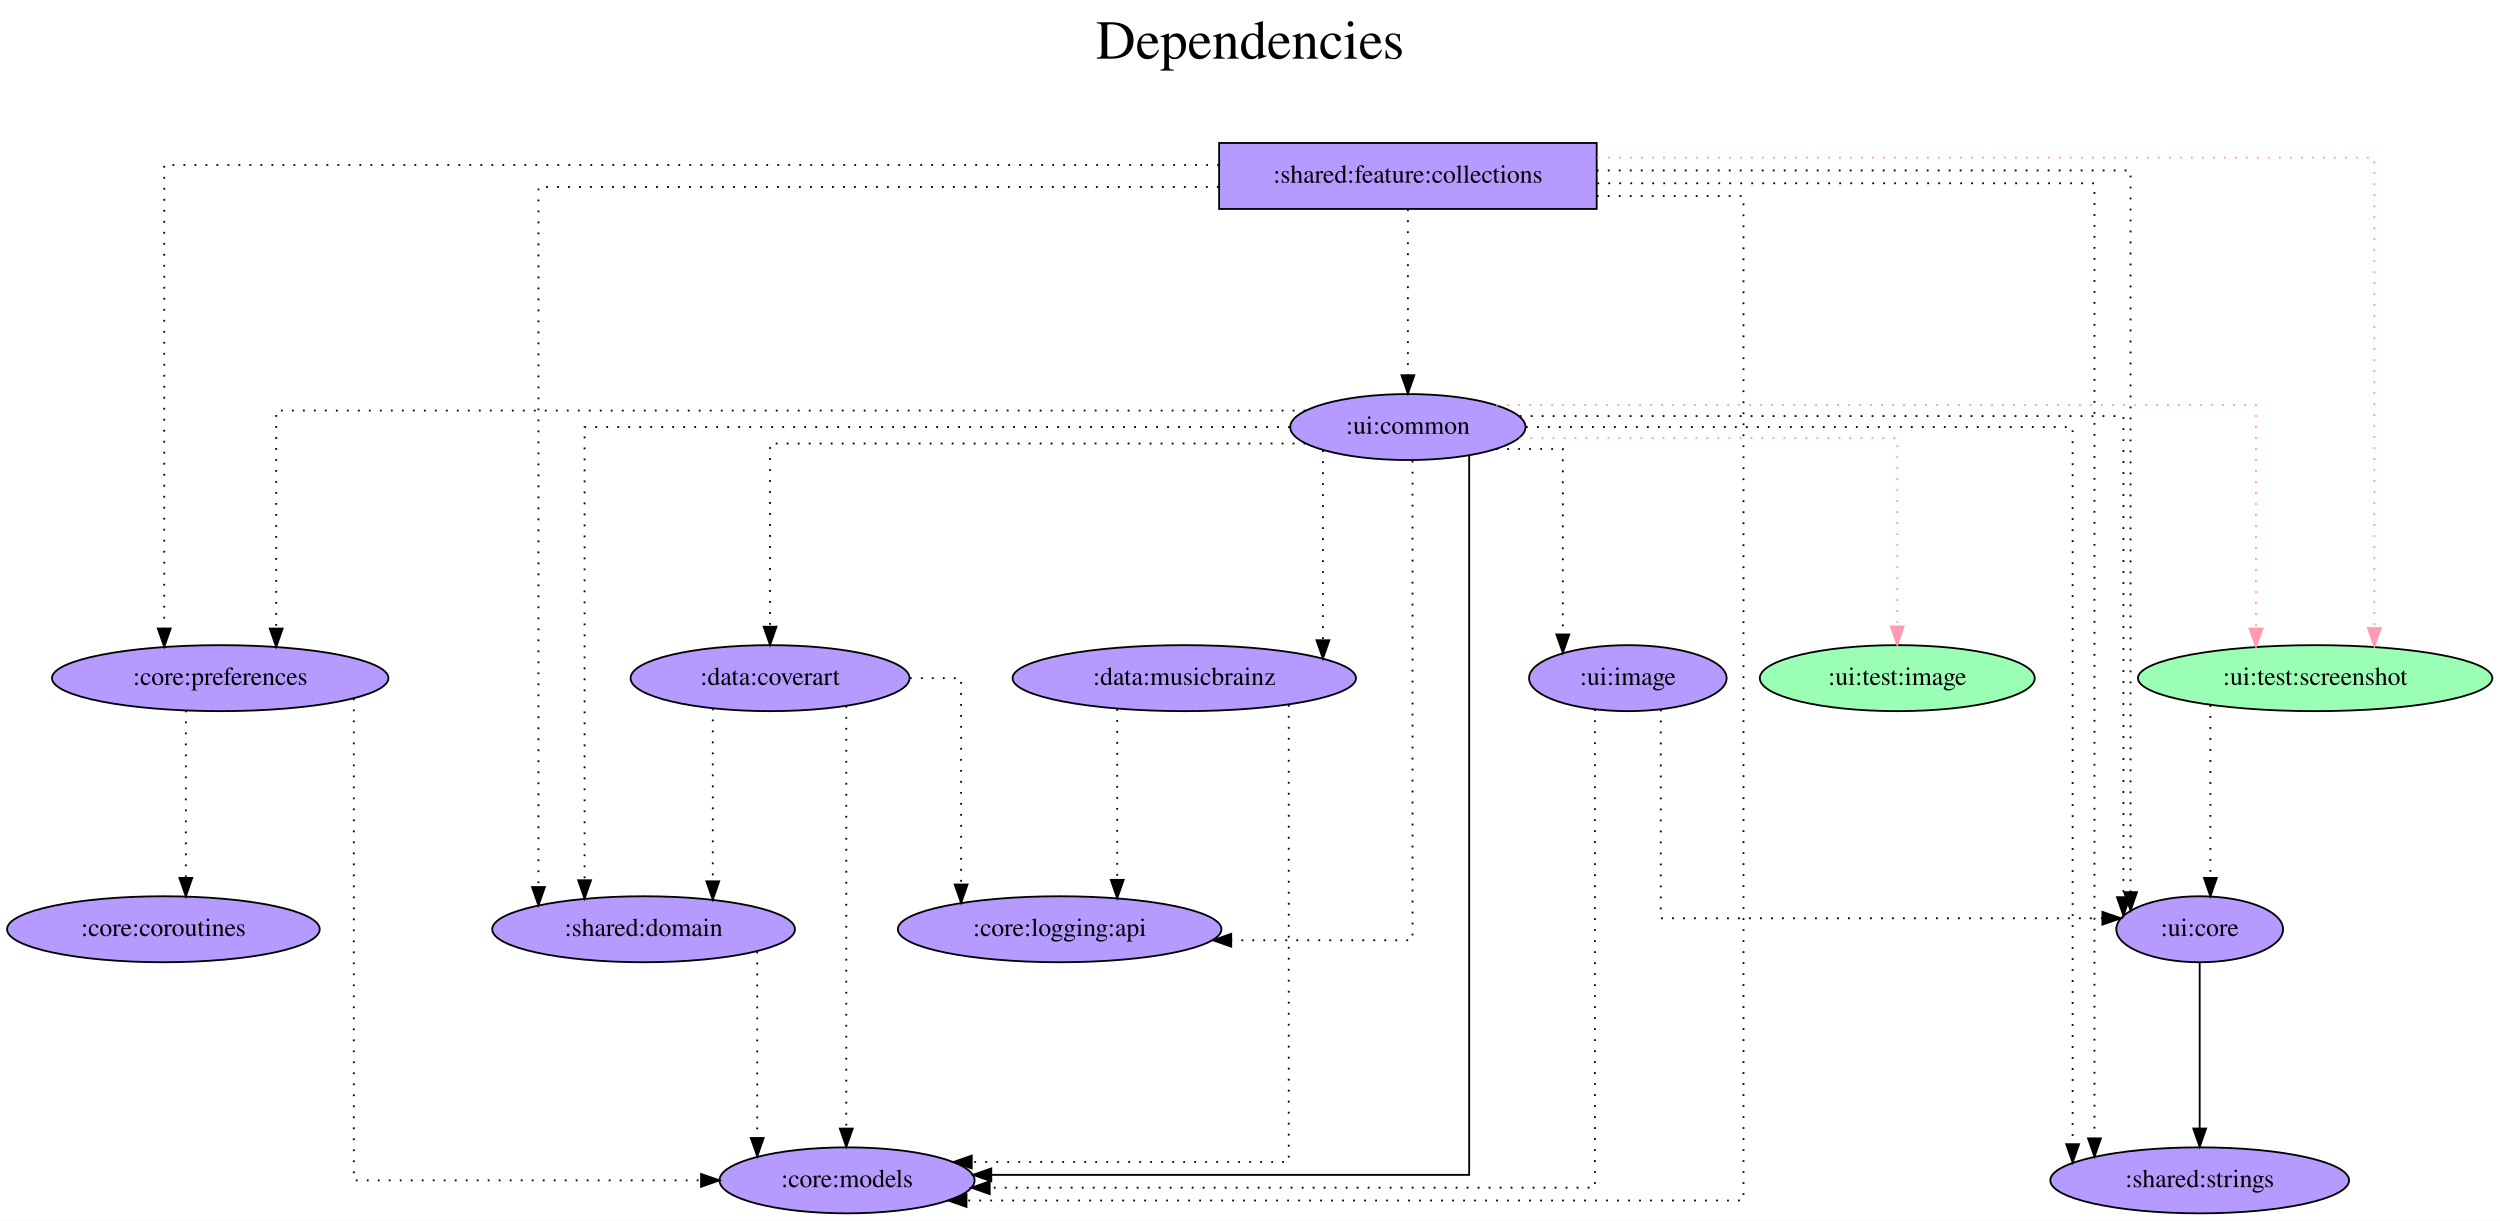
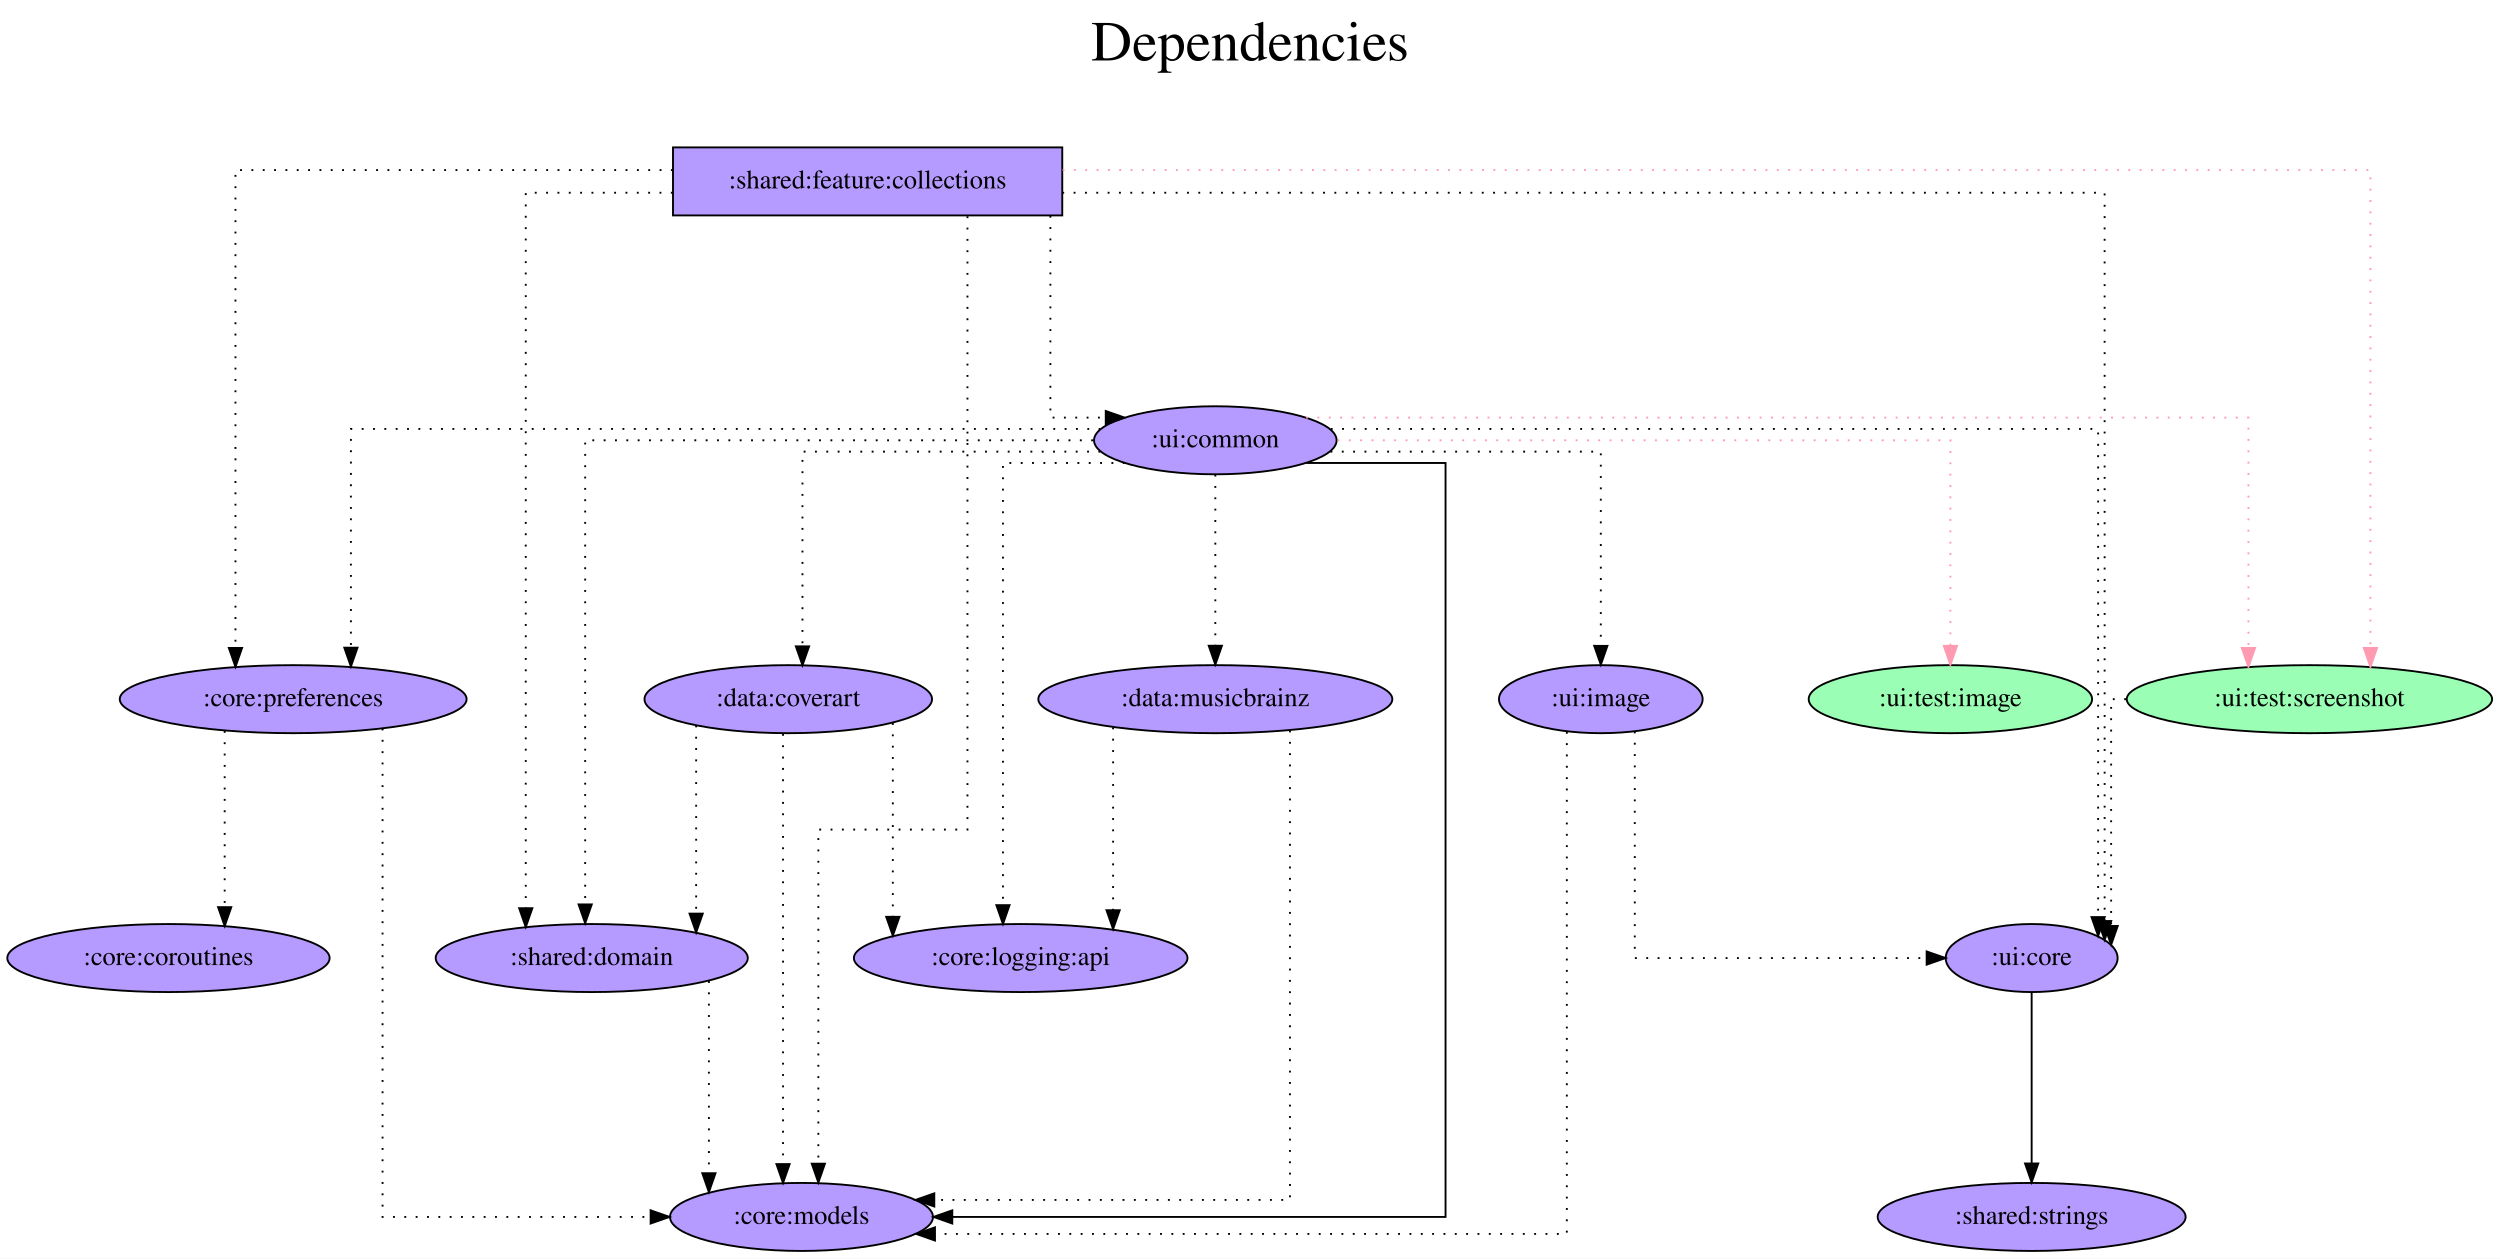
- <svg xmlns="http://www.w3.org/2000/svg" width="1364pt" height="666pt" viewBox="0.00 0.00 1363.98 666.00">
+ <svg xmlns="http://www.w3.org/2000/svg" width="1323pt" height="666pt" viewBox="0.00 0.00 1322.98 666.00">
  <g id="graph0" class="graph" transform="scale(1 1) rotate(0) translate(4 662)">
-     <polygon fill="white" stroke="transparent" points="-4,4 -4,-662 1359.98,-662 1359.98,4 -4,4" />
-     <text text-anchor="middle" x="677.99" y="-630" font-family="Times,serif" font-size="30.00">Dependencies</text>
-     <text text-anchor="middle" x="677.99" y="-597" font-family="Times,serif" font-size="30.00"> </text>
+     <polygon fill="white" stroke="transparent" points="-4,4 -4,-662 1318.98,-662 1318.98,4 -4,4" />
+     <text text-anchor="middle" x="657.49" y="-630" font-family="Times,serif" font-size="30.00">Dependencies</text>
+     <text text-anchor="middle" x="657.49" y="-597" font-family="Times,serif" font-size="30.00"> </text>
    <g id="node1" class="node">
-       <polygon fill="#b59aff" stroke="black" points="867.14,-584 661.14,-584 661.14,-548 867.14,-548 867.14,-584" />
-       <text text-anchor="middle" x="764.14" y="-562.3" font-family="Times,serif" font-size="14.00">:shared:feature:collections</text>
+       <polygon fill="#b59aff" stroke="black" points="558.14,-584 352.14,-584 352.14,-548 558.14,-548 558.14,-584" />
+       <text text-anchor="middle" x="455.14" y="-562.3" font-family="Times,serif" font-size="14.00">:shared:feature:collections</text>
    </g>
    <g id="node2" class="node">
-       <ellipse fill="#9affb5" stroke="black" cx="1259.14" cy="-292" rx="96.68" ry="18" />
-       <text text-anchor="middle" x="1259.14" y="-288.3" font-family="Times,serif" font-size="14.00">:ui:test:screenshot</text>
+       <ellipse fill="#9affb5" stroke="black" cx="1218.14" cy="-292" rx="96.68" ry="18" />
+       <text text-anchor="middle" x="1218.14" y="-288.3" font-family="Times,serif" font-size="14.00">:ui:test:screenshot</text>
    </g>
    <g id="edge1" class="edge">
-       <path fill="none" stroke="#ff9ab1" stroke-dasharray="1,5" d="M867.37,-576C1020.88,-576 1291.42,-576 1291.42,-576 1291.42,-576 1291.42,-319.34 1291.42,-319.34" />
-       <polygon fill="#ff9ab1" stroke="#ff9ab1" points="1294.92,-319.34 1291.42,-309.34 1287.92,-319.34 1294.92,-319.34" />
+       <path fill="none" stroke="#ff9ab1" stroke-dasharray="1,5" d="M558.3,-572C773.48,-572 1250.42,-572 1250.42,-572 1250.42,-572 1250.42,-319.09 1250.42,-319.09" />
+       <polygon fill="#ff9ab1" stroke="#ff9ab1" points="1253.92,-319.09 1250.42,-309.09 1246.92,-319.09 1253.92,-319.09" />
    </g>
    <g id="node3" class="node">
-       <ellipse fill="#b59aff" stroke="black" cx="458.14" cy="-18" rx="69.59" ry="18" />
-       <text text-anchor="middle" x="458.14" y="-14.3" font-family="Times,serif" font-size="14.00">:core:models</text>
+       <ellipse fill="#b59aff" stroke="black" cx="420.14" cy="-18" rx="69.59" ry="18" />
+       <text text-anchor="middle" x="420.14" y="-14.3" font-family="Times,serif" font-size="14.00">:core:models</text>
    </g>
    <g id="edge2" class="edge">
-       <path fill="none" stroke="black" stroke-dasharray="1,5" d="M867.2,-555C908.83,-555 947.24,-555 947.24,-555 947.24,-555 947.24,-7 947.24,-7 947.24,-7 523.3,-7 523.3,-7" />
-       <polygon fill="black" stroke="black" points="523.3,-3.5 513.3,-7 523.3,-10.5 523.3,-3.5" />
+       <path fill="none" stroke="black" stroke-dasharray="1,5" d="M507.97,-547.56C507.97,-476.31 507.97,-223 507.97,-223 507.97,-223 429.06,-223 429.06,-223 429.06,-223 429.06,-46.19 429.06,-46.19" />
+       <polygon fill="black" stroke="black" points="432.56,-46.19 429.06,-36.19 425.56,-46.19 432.56,-46.19" />
    </g>
    <g id="node4" class="node">
-       <ellipse fill="#b59aff" stroke="black" cx="116.14" cy="-292" rx="91.78" ry="18" />
-       <text text-anchor="middle" x="116.14" y="-288.3" font-family="Times,serif" font-size="14.00">:core:preferences</text>
+       <ellipse fill="#b59aff" stroke="black" cx="151.14" cy="-292" rx="91.78" ry="18" />
+       <text text-anchor="middle" x="151.14" y="-288.3" font-family="Times,serif" font-size="14.00">:core:preferences</text>
    </g>
    <g id="edge3" class="edge">
-       <path fill="none" stroke="black" stroke-dasharray="1,5" d="M661.09,-572C471.26,-572 85.6,-572 85.6,-572 85.6,-572 85.6,-319.09 85.6,-319.09" />
-       <polygon fill="black" stroke="black" points="89.1,-319.09 85.6,-309.09 82.1,-319.09 89.1,-319.09" />
+       <path fill="none" stroke="black" stroke-dasharray="1,5" d="M352.04,-572C253.74,-572 120.6,-572 120.6,-572 120.6,-572 120.6,-319.09 120.6,-319.09" />
+       <polygon fill="black" stroke="black" points="124.1,-319.09 120.6,-309.09 117.1,-319.09 124.1,-319.09" />
    </g>
    <g id="node5" class="node">
-       <ellipse fill="#b59aff" stroke="black" cx="347.14" cy="-155" rx="82.59" ry="18" />
-       <text text-anchor="middle" x="347.14" y="-151.3" font-family="Times,serif" font-size="14.00">:shared:domain</text>
+       <ellipse fill="#b59aff" stroke="black" cx="309.14" cy="-155" rx="82.59" ry="18" />
+       <text text-anchor="middle" x="309.14" y="-151.3" font-family="Times,serif" font-size="14.00">:shared:domain</text>
    </g>
    <g id="edge4" class="edge">
-       <path fill="none" stroke="black" stroke-dasharray="1,5" d="M660.92,-560C521.37,-560 289.77,-560 289.77,-560 289.77,-560 289.77,-178.02 289.77,-178.02" />
-       <polygon fill="black" stroke="black" points="293.27,-178.02 289.77,-168.02 286.27,-178.02 293.27,-178.02" />
+       <path fill="none" stroke="black" stroke-dasharray="1,5" d="M352,-560C311.37,-560 274.22,-560 274.22,-560 274.22,-560 274.22,-181.38 274.22,-181.38" />
+       <polygon fill="black" stroke="black" points="277.72,-181.38 274.22,-171.38 270.72,-181.38 277.72,-181.38" />
    </g>
    <g id="node6" class="node">
-       <ellipse fill="#b59aff" stroke="black" cx="1196.14" cy="-18" rx="81.49" ry="18" />
-       <text text-anchor="middle" x="1196.14" y="-14.3" font-family="Times,serif" font-size="14.00">:shared:strings</text>
+       <ellipse fill="#b59aff" stroke="black" cx="639.14" cy="-429" rx="64.19" ry="18" />
+       <text text-anchor="middle" x="639.14" y="-425.3" font-family="Times,serif" font-size="14.00">:ui:common</text>
    </g>
    <g id="edge5" class="edge">
-       <path fill="none" stroke="black" stroke-dasharray="1,5" d="M867.49,-562C978.37,-562 1138.73,-562 1138.73,-562 1138.73,-562 1138.73,-40.91 1138.73,-40.91" />
-       <polygon fill="black" stroke="black" points="1142.23,-40.91 1138.73,-30.91 1135.23,-40.91 1142.23,-40.91" />
+       <path fill="none" stroke="black" stroke-dasharray="1,5" d="M551.85,-547.82C551.85,-513.16 551.85,-441 551.85,-441 551.85,-441 581.15,-441 581.15,-441" />
+       <polygon fill="black" stroke="black" points="581.15,-444.5 591.15,-441 581.15,-437.5 581.15,-444.5" />
    </g>
    <g id="node7" class="node">
-       <ellipse fill="#b59aff" stroke="black" cx="764.14" cy="-429" rx="64.19" ry="18" />
-       <text text-anchor="middle" x="764.14" y="-425.3" font-family="Times,serif" font-size="14.00">:ui:common</text>
+       <ellipse fill="#b59aff" stroke="black" cx="1071.14" cy="-155" rx="45.49" ry="18" />
+       <text text-anchor="middle" x="1071.14" y="-151.3" font-family="Times,serif" font-size="14.00">:ui:core</text>
    </g>
    <g id="edge6" class="edge">
-       <path fill="none" stroke="black" stroke-dasharray="1,5" d="M764.14,-547.81C764.14,-547.81 764.14,-457.27 764.14,-457.27" />
-       <polygon fill="black" stroke="black" points="767.64,-457.27 764.14,-447.27 760.64,-457.27 767.64,-457.27" />
+       <path fill="none" stroke="black" stroke-dasharray="1,5" d="M558.15,-560C742.5,-560 1109.76,-560 1109.76,-560 1109.76,-560 1109.76,-174.61 1109.76,-174.61" />
+       <polygon fill="black" stroke="black" points="1113.26,-174.61 1109.76,-164.61 1106.26,-174.61 1113.26,-174.61" />
+     </g>
+     <g id="edge7" class="edge">
+       <path fill="none" stroke="black" stroke-dasharray="1,5" d="M1121.09,-292C1116.16,-292 1113.2,-292 1113.2,-292 1113.2,-292 1113.2,-171.98 1113.2,-171.98" />
+       <polygon fill="black" stroke="black" points="1116.7,-171.98 1113.2,-161.98 1109.7,-171.98 1116.7,-171.98" />
+     </g>
+     <g id="edge9" class="edge">
+       <path fill="none" stroke="black" stroke-dasharray="1,5" d="M198.44,-276.48C198.44,-218.52 198.44,-18 198.44,-18 198.44,-18 340.3,-18 340.3,-18" />
+       <polygon fill="black" stroke="black" points="340.3,-21.5 350.3,-18 340.3,-14.5 340.3,-21.5" />
    </g>
    <g id="node8" class="node">
-       <ellipse fill="#b59aff" stroke="black" cx="1196.14" cy="-155" rx="45.49" ry="18" />
-       <text text-anchor="middle" x="1196.14" y="-151.3" font-family="Times,serif" font-size="14.00">:ui:core</text>
-     </g>
-     <g id="edge7" class="edge">
-       <path fill="none" stroke="black" stroke-dasharray="1,5" d="M867.22,-569C984.04,-569 1158.42,-569 1158.42,-569 1158.42,-569 1158.42,-175.23 1158.42,-175.23" />
-       <polygon fill="black" stroke="black" points="1161.92,-175.23 1158.42,-165.23 1154.92,-175.23 1161.92,-175.23" />
-     </g>
-     <g id="edge8" class="edge">
-       <path fill="none" stroke="black" stroke-dasharray="1,5" d="M1201.97,-277.34C1201.97,-277.34 1201.97,-183.01 1201.97,-183.01" />
-       <polygon fill="black" stroke="black" points="1205.47,-183.01 1201.97,-173.01 1198.47,-183.01 1205.47,-183.01" />
-     </g>
-     <g id="edge10" class="edge">
-       <path fill="none" stroke="black" stroke-dasharray="1,5" d="M189.03,-280.92C189.03,-229.66 189.03,-18 189.03,-18 189.03,-18 378.49,-18 378.49,-18" />
-       <polygon fill="black" stroke="black" points="378.49,-21.5 388.49,-18 378.49,-14.5 378.49,-21.5" />
-     </g>
-     <g id="node9" class="node">
      <ellipse fill="#b59aff" stroke="black" cx="85.14" cy="-155" rx="85.29" ry="18" />
      <text text-anchor="middle" x="85.14" y="-151.3" font-family="Times,serif" font-size="14.00">:core:coroutines</text>
    </g>
-     <g id="edge9" class="edge">
-       <path fill="none" stroke="black" stroke-dasharray="1,5" d="M97.39,-274.37C97.39,-274.37 97.39,-183 97.39,-183" />
-       <polygon fill="black" stroke="black" points="100.89,-183 97.39,-173 93.89,-183 100.89,-183" />
+     <g id="edge8" class="edge">
+       <path fill="none" stroke="black" stroke-dasharray="1,5" d="M114.89,-275.2C114.89,-275.2 114.89,-181.94 114.89,-181.94" />
+       <polygon fill="black" stroke="black" points="118.39,-181.94 114.89,-171.94 111.39,-181.94 118.39,-181.94" />
+     </g>
+     <g id="edge10" class="edge">
+       <path fill="none" stroke="black" stroke-dasharray="1,5" d="M371.14,-142.84C371.14,-142.84 371.14,-41.13 371.14,-41.13" />
+       <polygon fill="black" stroke="black" points="374.64,-41.13 371.14,-31.13 367.64,-41.13 374.64,-41.13" />
+     </g>
+     <g id="edge12" class="edge">
+       <path fill="none" stroke="#ff9ab1" stroke-dasharray="1,5" d="M687.18,-441C820.59,-441 1185.86,-441 1185.86,-441 1185.86,-441 1185.86,-319.09 1185.86,-319.09" />
+       <polygon fill="#ff9ab1" stroke="#ff9ab1" points="1189.36,-319.09 1185.86,-309.09 1182.36,-319.09 1189.36,-319.09" />
+     </g>
+     <g id="edge13" class="edge">
+       <path fill="none" stroke="black" d="M687.29,-417C721.34,-417 760.97,-417 760.97,-417 760.97,-417 760.97,-18 760.97,-18 760.97,-18 499.94,-18 499.94,-18" />
+       <polygon fill="black" stroke="black" points="499.94,-14.5 489.94,-18 499.94,-21.5 499.94,-14.5" />
+     </g>
+     <g id="edge16" class="edge">
+       <path fill="none" stroke="black" stroke-dasharray="1,5" d="M578.4,-435C453.96,-435 181.69,-435 181.69,-435 181.69,-435 181.69,-319.25 181.69,-319.25" />
+       <polygon fill="black" stroke="black" points="185.19,-319.25 181.69,-309.25 178.19,-319.25 185.19,-319.25" />
+     </g>
+     <g id="edge18" class="edge">
+       <path fill="none" stroke="black" stroke-dasharray="1,5" d="M574.45,-429C477.47,-429 305.66,-429 305.66,-429 305.66,-429 305.66,-183.4 305.66,-183.4" />
+       <polygon fill="black" stroke="black" points="309.16,-183.4 305.66,-173.4 302.16,-183.4 309.16,-183.4" />
+     </g>
+     <g id="edge19" class="edge">
+       <path fill="none" stroke="black" stroke-dasharray="1,5" d="M700.22,-435C826.85,-435 1106.32,-435 1106.32,-435 1106.32,-435 1106.32,-176.67 1106.32,-176.67" />
+       <polygon fill="black" stroke="black" points="1109.82,-176.67 1106.32,-166.67 1102.82,-176.67 1109.82,-176.67" />
+     </g>
+     <g id="node9" class="node">
+       <ellipse fill="#9affb5" stroke="black" cx="1028.14" cy="-292" rx="74.99" ry="18" />
+       <text text-anchor="middle" x="1028.14" y="-288.3" font-family="Times,serif" font-size="14.00">:ui:test:image</text>
    </g>
    <g id="edge11" class="edge">
-       <path fill="none" stroke="black" stroke-dasharray="1,5" d="M409.14,-142.84C409.14,-142.84 409.14,-41.13 409.14,-41.13" />
-       <polygon fill="black" stroke="black" points="412.64,-41.13 409.14,-31.13 405.64,-41.13 412.64,-41.13" />
+       <path fill="none" stroke="#ff9ab1" stroke-dasharray="1,5" d="M703.81,-429C814.43,-429 1028.14,-429 1028.14,-429 1028.14,-429 1028.14,-320.19 1028.14,-320.19" />
+       <polygon fill="#ff9ab1" stroke="#ff9ab1" points="1031.64,-320.19 1028.14,-310.19 1024.64,-320.19 1031.64,-320.19" />
    </g>
-     <g id="edge13" class="edge">
-       <path fill="none" stroke="#ff9ab1" stroke-dasharray="1,5" d="M812.35,-441C930.87,-441 1226.86,-441 1226.86,-441 1226.86,-441 1226.86,-319.09 1226.86,-319.09" />
-       <polygon fill="#ff9ab1" stroke="#ff9ab1" points="1230.36,-319.09 1226.86,-309.09 1223.36,-319.09 1230.36,-319.09" />
+     <g id="node10" class="node">
+       <ellipse fill="#b59aff" stroke="black" cx="413.14" cy="-292" rx="76.09" ry="18" />
+       <text text-anchor="middle" x="413.14" y="-288.3" font-family="Times,serif" font-size="14.00">:data:coverart</text>
    </g>
    <g id="edge14" class="edge">
-       <path fill="none" stroke="black" d="M797.57,-413.5C797.57,-338.98 797.57,-21 797.57,-21 797.57,-21 536.83,-21 536.83,-21" />
-       <polygon fill="black" stroke="black" points="536.83,-17.5 526.83,-21 536.83,-24.5 536.83,-17.5" />
+       <path fill="none" stroke="black" stroke-dasharray="1,5" d="M578.28,-423C513.64,-423 420.66,-423 420.66,-423 420.66,-423 420.66,-319.94 420.66,-319.94" />
+       <polygon fill="black" stroke="black" points="424.16,-319.94 420.66,-309.94 417.16,-319.94 424.16,-319.94" />
+     </g>
+     <g id="node11" class="node">
+       <ellipse fill="#b59aff" stroke="black" cx="639.14" cy="-292" rx="93.68" ry="18" />
+       <text text-anchor="middle" x="639.14" y="-288.3" font-family="Times,serif" font-size="14.00">:data:musicbrainz</text>
+     </g>
+     <g id="edge15" class="edge">
+       <path fill="none" stroke="black" stroke-dasharray="1,5" d="M639.14,-410.81C639.14,-410.81 639.14,-320.27 639.14,-320.27" />
+       <polygon fill="black" stroke="black" points="642.64,-320.27 639.14,-310.27 635.64,-320.27 642.64,-320.27" />
+     </g>
+     <g id="node12" class="node">
+       <ellipse fill="#b59aff" stroke="black" cx="536.14" cy="-155" rx="88.28" ry="18" />
+       <text text-anchor="middle" x="536.14" y="-151.3" font-family="Times,serif" font-size="14.00">:core:logging:api</text>
    </g>
    <g id="edge17" class="edge">
-       <path fill="none" stroke="black" stroke-dasharray="1,5" d="M708.26,-438C556.27,-438 146.69,-438 146.69,-438 146.69,-438 146.69,-319.03 146.69,-319.03" />
-       <polygon fill="black" stroke="black" points="150.19,-319.03 146.69,-309.03 143.19,-319.03 150.19,-319.03" />
+       <path fill="none" stroke="black" stroke-dasharray="1,5" d="M591.16,-417C560.61,-417 526.76,-417 526.76,-417 526.76,-417 526.76,-183.01 526.76,-183.01" />
+       <polygon fill="black" stroke="black" points="530.26,-183.01 526.76,-173.01 523.26,-183.01 530.26,-183.01" />
    </g>
-     <g id="edge19" class="edge">
-       <path fill="none" stroke="black" stroke-dasharray="1,5" d="M699.78,-429C575.57,-429 314.93,-429 314.93,-429 314.93,-429 314.93,-181.73 314.93,-181.73" />
-       <polygon fill="black" stroke="black" points="318.43,-181.73 314.93,-171.73 311.43,-181.73 318.43,-181.73" />
+     <g id="node13" class="node">
+       <ellipse fill="#b59aff" stroke="black" cx="843.14" cy="-292" rx="53.89" ry="18" />
+       <text text-anchor="middle" x="843.14" y="-288.3" font-family="Times,serif" font-size="14.00">:ui:image</text>
    </g>
    <g id="edge20" class="edge">
-       <path fill="none" stroke="black" stroke-dasharray="1,5" d="M828.56,-429C932.78,-429 1126.82,-429 1126.82,-429 1126.82,-429 1126.82,-37.75 1126.82,-37.75" />
-       <polygon fill="black" stroke="black" points="1130.32,-37.75 1126.82,-27.75 1123.32,-37.75 1130.32,-37.75" />
+       <path fill="none" stroke="black" stroke-dasharray="1,5" d="M700.07,-423C760.18,-423 843.14,-423 843.14,-423 843.14,-423 843.14,-320.21 843.14,-320.21" />
+       <polygon fill="black" stroke="black" points="846.64,-320.21 843.14,-310.21 839.64,-320.22 846.64,-320.21" />
+     </g>
+     <g id="node14" class="node">
+       <ellipse fill="#b59aff" stroke="black" cx="1071.14" cy="-18" rx="81.49" ry="18" />
+       <text text-anchor="middle" x="1071.14" y="-14.3" font-family="Times,serif" font-size="14.00">:shared:strings</text>
    </g>
    <g id="edge21" class="edge">
-       <path fill="none" stroke="black" stroke-dasharray="1,5" d="M825.14,-435C934.94,-435 1154.53,-435 1154.53,-435 1154.53,-435 1154.53,-172.49 1154.53,-172.49" />
-       <polygon fill="black" stroke="black" points="1158.03,-172.49 1154.53,-162.49 1151.03,-172.49 1158.03,-172.49" />
+       <path fill="none" stroke="black" d="M1071.14,-136.81C1071.14,-136.81 1071.14,-46.27 1071.14,-46.27" />
+       <polygon fill="black" stroke="black" points="1074.64,-46.27 1071.14,-36.27 1067.64,-46.27 1074.64,-46.27" />
    </g>
-     <g id="node10" class="node">
-       <ellipse fill="#9affb5" stroke="black" cx="1031.14" cy="-292" rx="74.99" ry="18" />
-       <text text-anchor="middle" x="1031.14" y="-288.3" font-family="Times,serif" font-size="14.00">:ui:test:image</text>
+     <g id="edge23" class="edge">
+       <path fill="none" stroke="black" stroke-dasharray="1,5" d="M410.37,-273.6C410.37,-273.6 410.37,-45.97 410.37,-45.97" />
+       <polygon fill="black" stroke="black" points="413.87,-45.97 410.37,-35.97 406.87,-45.97 413.87,-45.97" />
    </g>
-     <g id="edge12" class="edge">
-       <path fill="none" stroke="#ff9ab1" stroke-dasharray="1,5" d="M825.06,-423C903.87,-423 1031.14,-423 1031.14,-423 1031.14,-423 1031.14,-320.21 1031.14,-320.21" />
-       <polygon fill="#ff9ab1" stroke="#ff9ab1" points="1034.64,-320.21 1031.14,-310.21 1027.64,-320.22 1034.64,-320.21" />
-     </g>
-     <g id="node11" class="node">
-       <ellipse fill="#b59aff" stroke="black" cx="416.14" cy="-292" rx="76.09" ry="18" />
-       <text text-anchor="middle" x="416.14" y="-288.3" font-family="Times,serif" font-size="14.00">:data:coverart</text>
-     </g>
-     <g id="edge15" class="edge">
-       <path fill="none" stroke="black" stroke-dasharray="1,5" d="M708.23,-420C609.86,-420 416.14,-420 416.14,-420 416.14,-420 416.14,-320.07 416.14,-320.07" />
-       <polygon fill="black" stroke="black" points="419.64,-320.07 416.14,-310.07 412.64,-320.07 419.64,-320.07" />
-     </g>
-     <g id="node12" class="node">
-       <ellipse fill="#b59aff" stroke="black" cx="642.14" cy="-292" rx="93.68" ry="18" />
-       <text text-anchor="middle" x="642.14" y="-288.3" font-family="Times,serif" font-size="14.00">:data:musicbrainz</text>
-     </g>
-     <g id="edge16" class="edge">
-       <path fill="none" stroke="black" stroke-dasharray="1,5" d="M717.77,-416.36C717.77,-416.36 717.77,-312.69 717.77,-312.69" />
-       <polygon fill="black" stroke="black" points="721.27,-312.69 717.77,-302.69 714.27,-312.69 721.27,-312.69" />
-     </g>
-     <g id="node13" class="node">
-       <ellipse fill="#b59aff" stroke="black" cx="574.14" cy="-155" rx="88.28" ry="18" />
-       <text text-anchor="middle" x="574.14" y="-151.3" font-family="Times,serif" font-size="14.00">:core:logging:api</text>
-     </g>
-     <g id="edge18" class="edge">
-       <path fill="none" stroke="black" stroke-dasharray="1,5" d="M766.65,-410.63C766.65,-348.34 766.65,-149 766.65,-149 766.65,-149 667.74,-149 667.74,-149" />
-       <polygon fill="black" stroke="black" points="667.74,-145.5 657.74,-149 667.74,-152.5 667.74,-145.5" />
-     </g>
-     <g id="node14" class="node">
-       <ellipse fill="#b59aff" stroke="black" cx="884.14" cy="-292" rx="53.89" ry="18" />
-       <text text-anchor="middle" x="884.14" y="-288.3" font-family="Times,serif" font-size="14.00">:ui:image</text>
+     <g id="edge24" class="edge">
+       <path fill="none" stroke="black" stroke-dasharray="1,5" d="M364.39,-278.11C364.39,-278.11 364.39,-178.52 364.39,-178.52" />
+       <polygon fill="black" stroke="black" points="367.89,-178.52 364.39,-168.52 360.89,-178.52 367.89,-178.52" />
    </g>
    <g id="edge22" class="edge">
-       <path fill="none" stroke="black" stroke-dasharray="1,5" d="M812.33,-417C831.31,-417 848.67,-417 848.67,-417 848.67,-417 848.67,-315.85 848.67,-315.85" />
-       <polygon fill="black" stroke="black" points="852.17,-315.85 848.67,-305.85 845.17,-315.85 852.17,-315.85" />
+       <path fill="none" stroke="black" stroke-dasharray="1,5" d="M468.47,-279.36C468.47,-279.36 468.47,-176.83 468.47,-176.83" />
+       <polygon fill="black" stroke="black" points="471.97,-176.83 468.47,-166.83 464.97,-176.83 471.97,-176.83" />
    </g>
-     <g id="edge23" class="edge">
-       <path fill="none" stroke="black" d="M1196.14,-136.81C1196.14,-136.81 1196.14,-46.27 1196.14,-46.27" />
-       <polygon fill="black" stroke="black" points="1199.64,-46.27 1196.14,-36.27 1192.64,-46.27 1199.64,-46.27" />
+     <g id="edge26" class="edge">
+       <path fill="none" stroke="black" stroke-dasharray="1,5" d="M678.63,-275.42C678.63,-217.41 678.63,-27 678.63,-27 678.63,-27 490.42,-27 490.42,-27" />
+       <polygon fill="black" stroke="black" points="490.42,-23.5 480.42,-27 490.42,-30.5 490.42,-23.5" />
    </g>
    <g id="edge25" class="edge">
-       <path fill="none" stroke="black" stroke-dasharray="1,5" d="M457.72,-276.88C457.72,-276.88 457.72,-46.23 457.72,-46.23" />
-       <polygon fill="black" stroke="black" points="461.22,-46.23 457.72,-36.23 454.22,-46.23 461.22,-46.23" />
+       <path fill="none" stroke="black" stroke-dasharray="1,5" d="M585.04,-277.08C585.04,-277.08 585.04,-180.32 585.04,-180.32" />
+       <polygon fill="black" stroke="black" points="588.54,-180.32 585.04,-170.32 581.54,-180.32 588.54,-180.32" />
    </g>
-     <g id="edge26" class="edge">
-       <path fill="none" stroke="black" stroke-dasharray="1,5" d="M384.89,-275.47C384.89,-275.47 384.89,-181.16 384.89,-181.16" />
-       <polygon fill="black" stroke="black" points="388.39,-181.16 384.89,-171.16 381.39,-181.16 388.39,-181.16" />
-     </g>
-     <g id="edge24" class="edge">
-       <path fill="none" stroke="black" stroke-dasharray="1,5" d="M492.44,-292C508.33,-292 520.37,-292 520.37,-292 520.37,-292 520.37,-179.4 520.37,-179.4" />
-       <polygon fill="black" stroke="black" points="523.87,-179.4 520.37,-169.4 516.87,-179.4 523.87,-179.4" />
+     <g id="edge27" class="edge">
+       <path fill="none" stroke="black" stroke-dasharray="1,5" d="M825.16,-274.72C825.16,-213.28 825.16,-9 825.16,-9 825.16,-9 490.78,-9 490.78,-9" />
+       <polygon fill="black" stroke="black" points="490.78,-5.5 480.78,-9 490.78,-12.5 490.78,-5.5" />
    </g>
    <g id="edge28" class="edge">
-       <path fill="none" stroke="black" stroke-dasharray="1,5" d="M699.13,-277.43C699.13,-222.09 699.13,-28 699.13,-28 699.13,-28 526.17,-28 526.17,-28" />
-       <polygon fill="black" stroke="black" points="526.17,-24.5 516.17,-28 526.17,-31.5 526.17,-24.5" />
-     </g>
-     <g id="edge27" class="edge">
-       <path fill="none" stroke="black" stroke-dasharray="1,5" d="M605.54,-275.2C605.54,-275.2 605.54,-181.94 605.54,-181.94" />
-       <polygon fill="black" stroke="black" points="609.04,-181.94 605.54,-171.94 602.04,-181.94 609.04,-181.94" />
-     </g>
-     <g id="edge29" class="edge">
-       <path fill="none" stroke="black" stroke-dasharray="1,5" d="M866.16,-275.03C866.16,-214.67 866.16,-14 866.16,-14 866.16,-14 535.98,-14 535.98,-14" />
-       <polygon fill="black" stroke="black" points="535.98,-10.5 525.98,-14 535.98,-17.5 535.98,-10.5" />
-     </g>
-     <g id="edge30" class="edge">
-       <path fill="none" stroke="black" stroke-dasharray="1,5" d="M902.12,-274.87C902.12,-239.36 902.12,-161 902.12,-161 902.12,-161 1143.07,-161 1143.07,-161" />
-       <polygon fill="black" stroke="black" points="1143.07,-164.5 1153.07,-161 1143.07,-157.5 1143.07,-164.5" />
+       <path fill="none" stroke="black" stroke-dasharray="1,5" d="M861.12,-274.93C861.12,-238.2 861.12,-155 861.12,-155 861.12,-155 1015.57,-155 1015.57,-155" />
+       <polygon fill="black" stroke="black" points="1015.57,-158.5 1025.57,-155 1015.57,-151.5 1015.57,-158.5" />
    </g>
  </g>
</svg>
